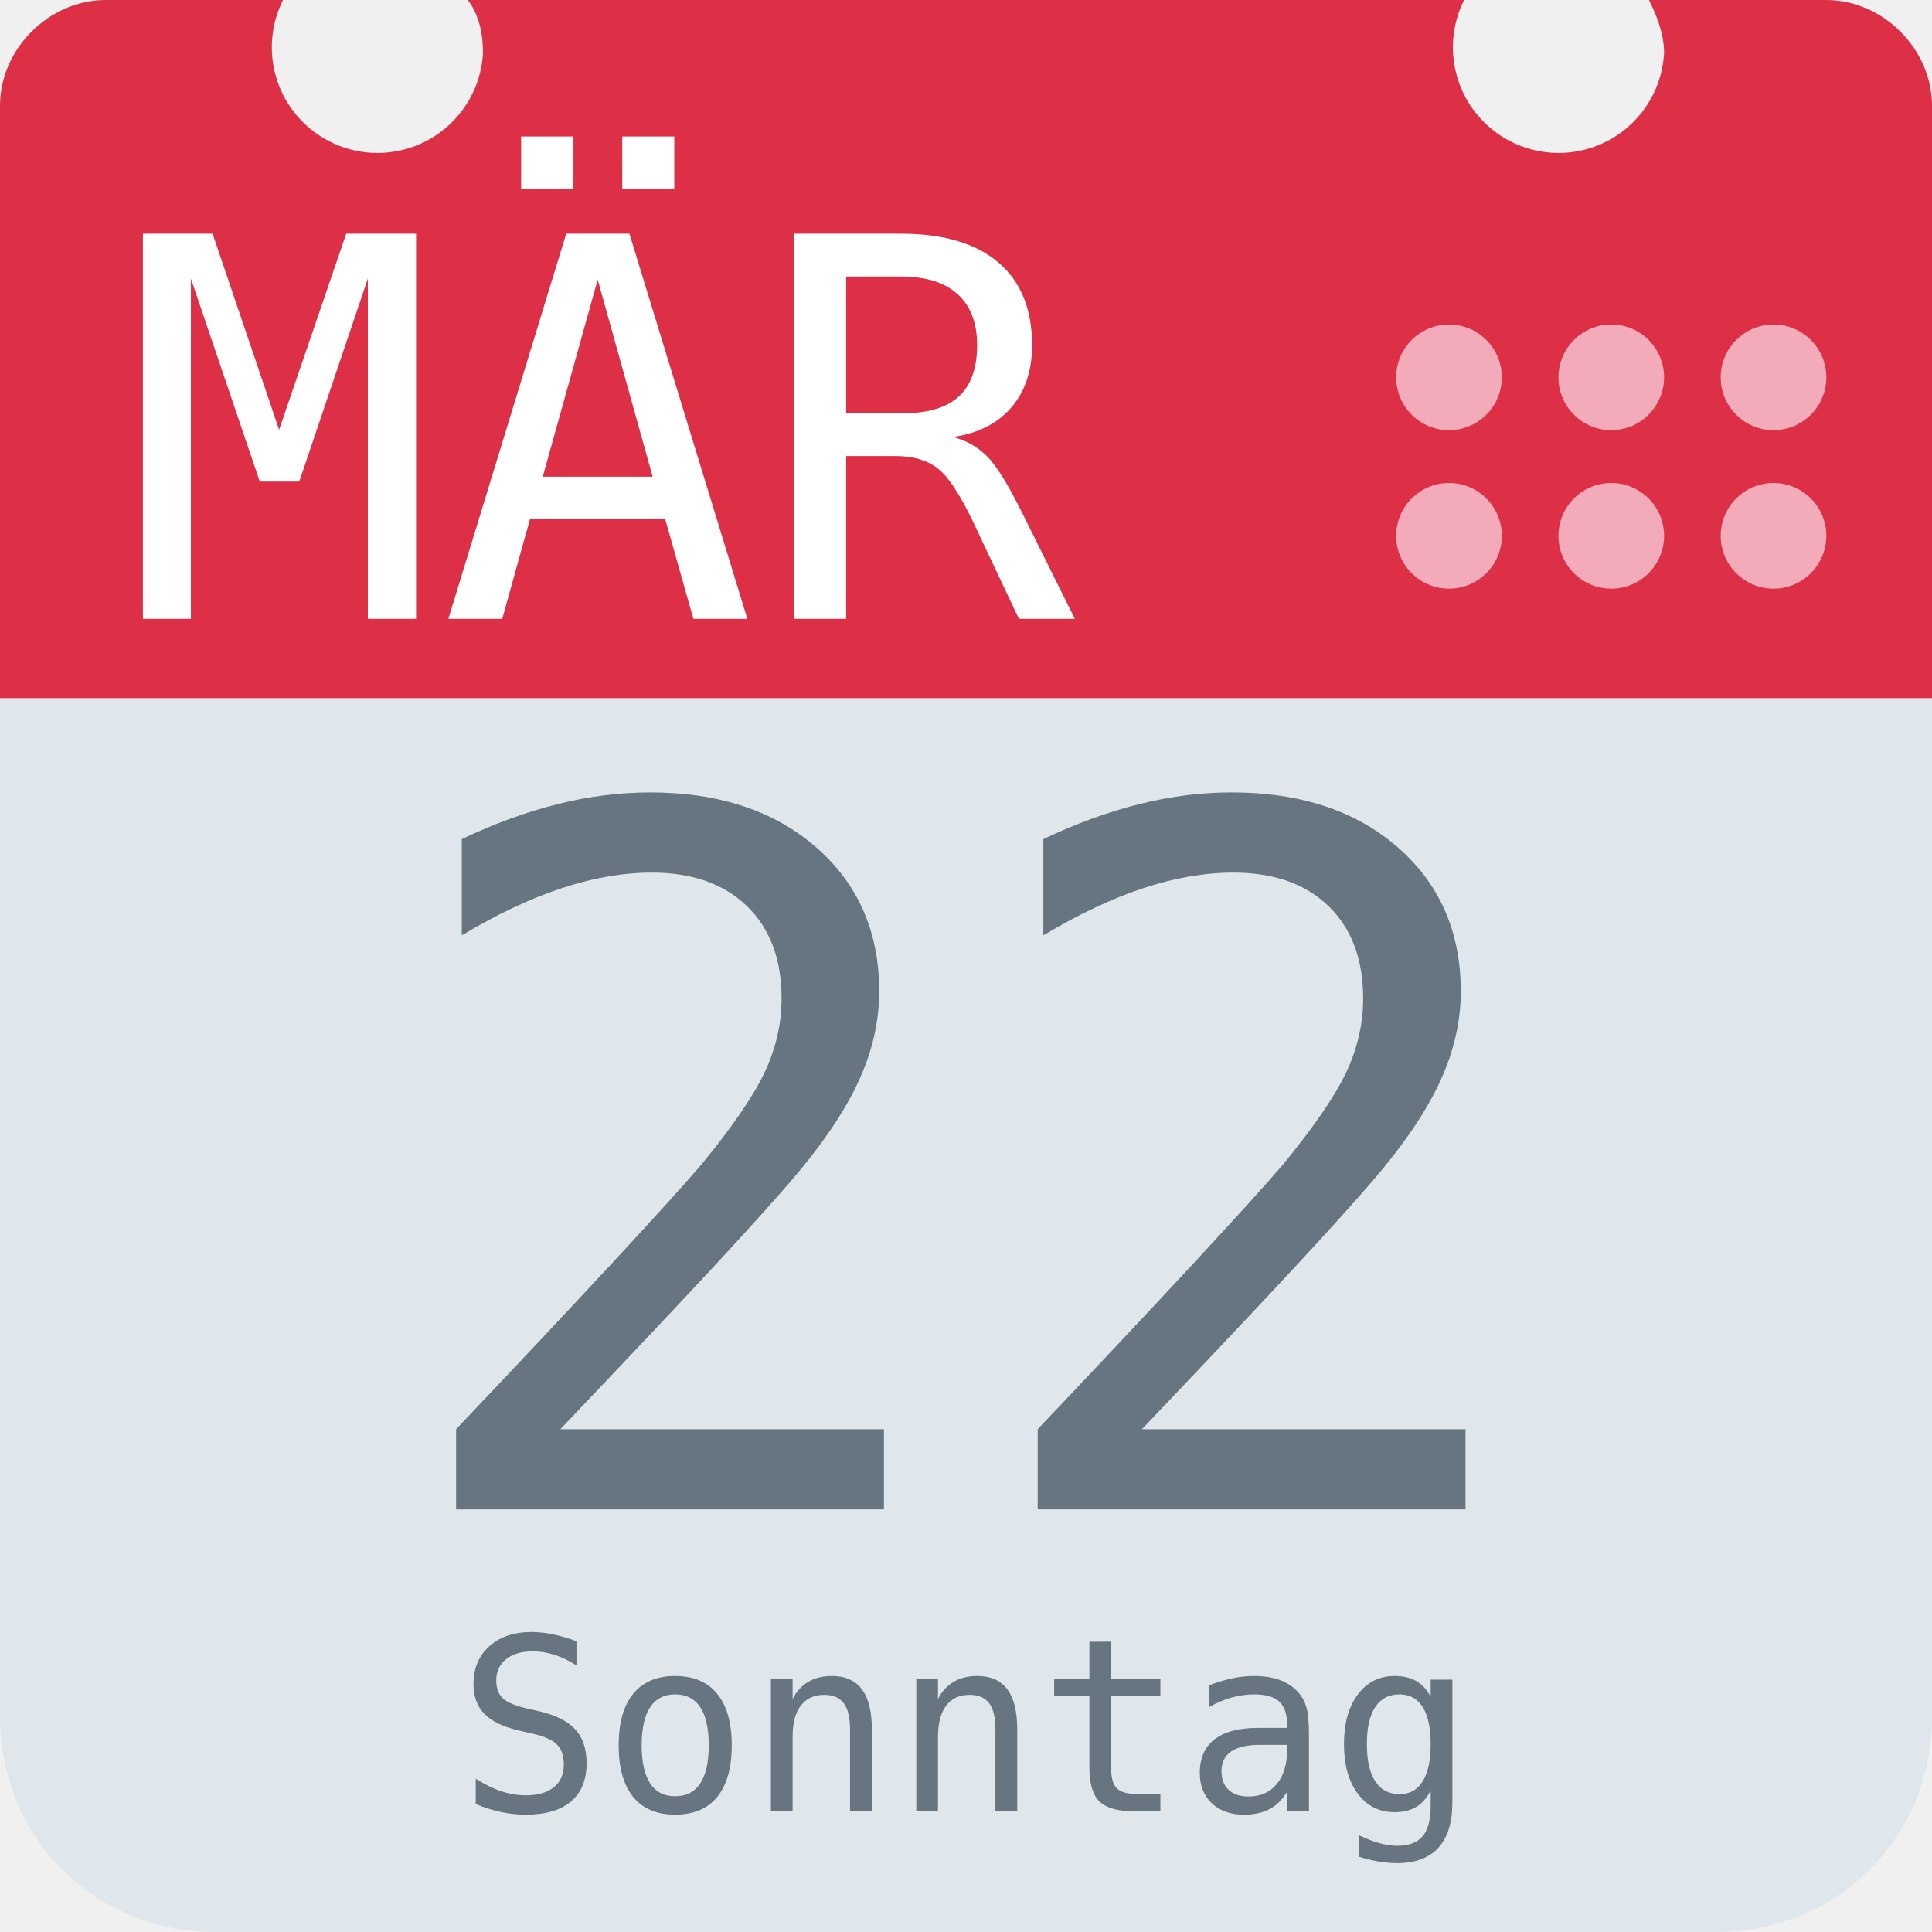
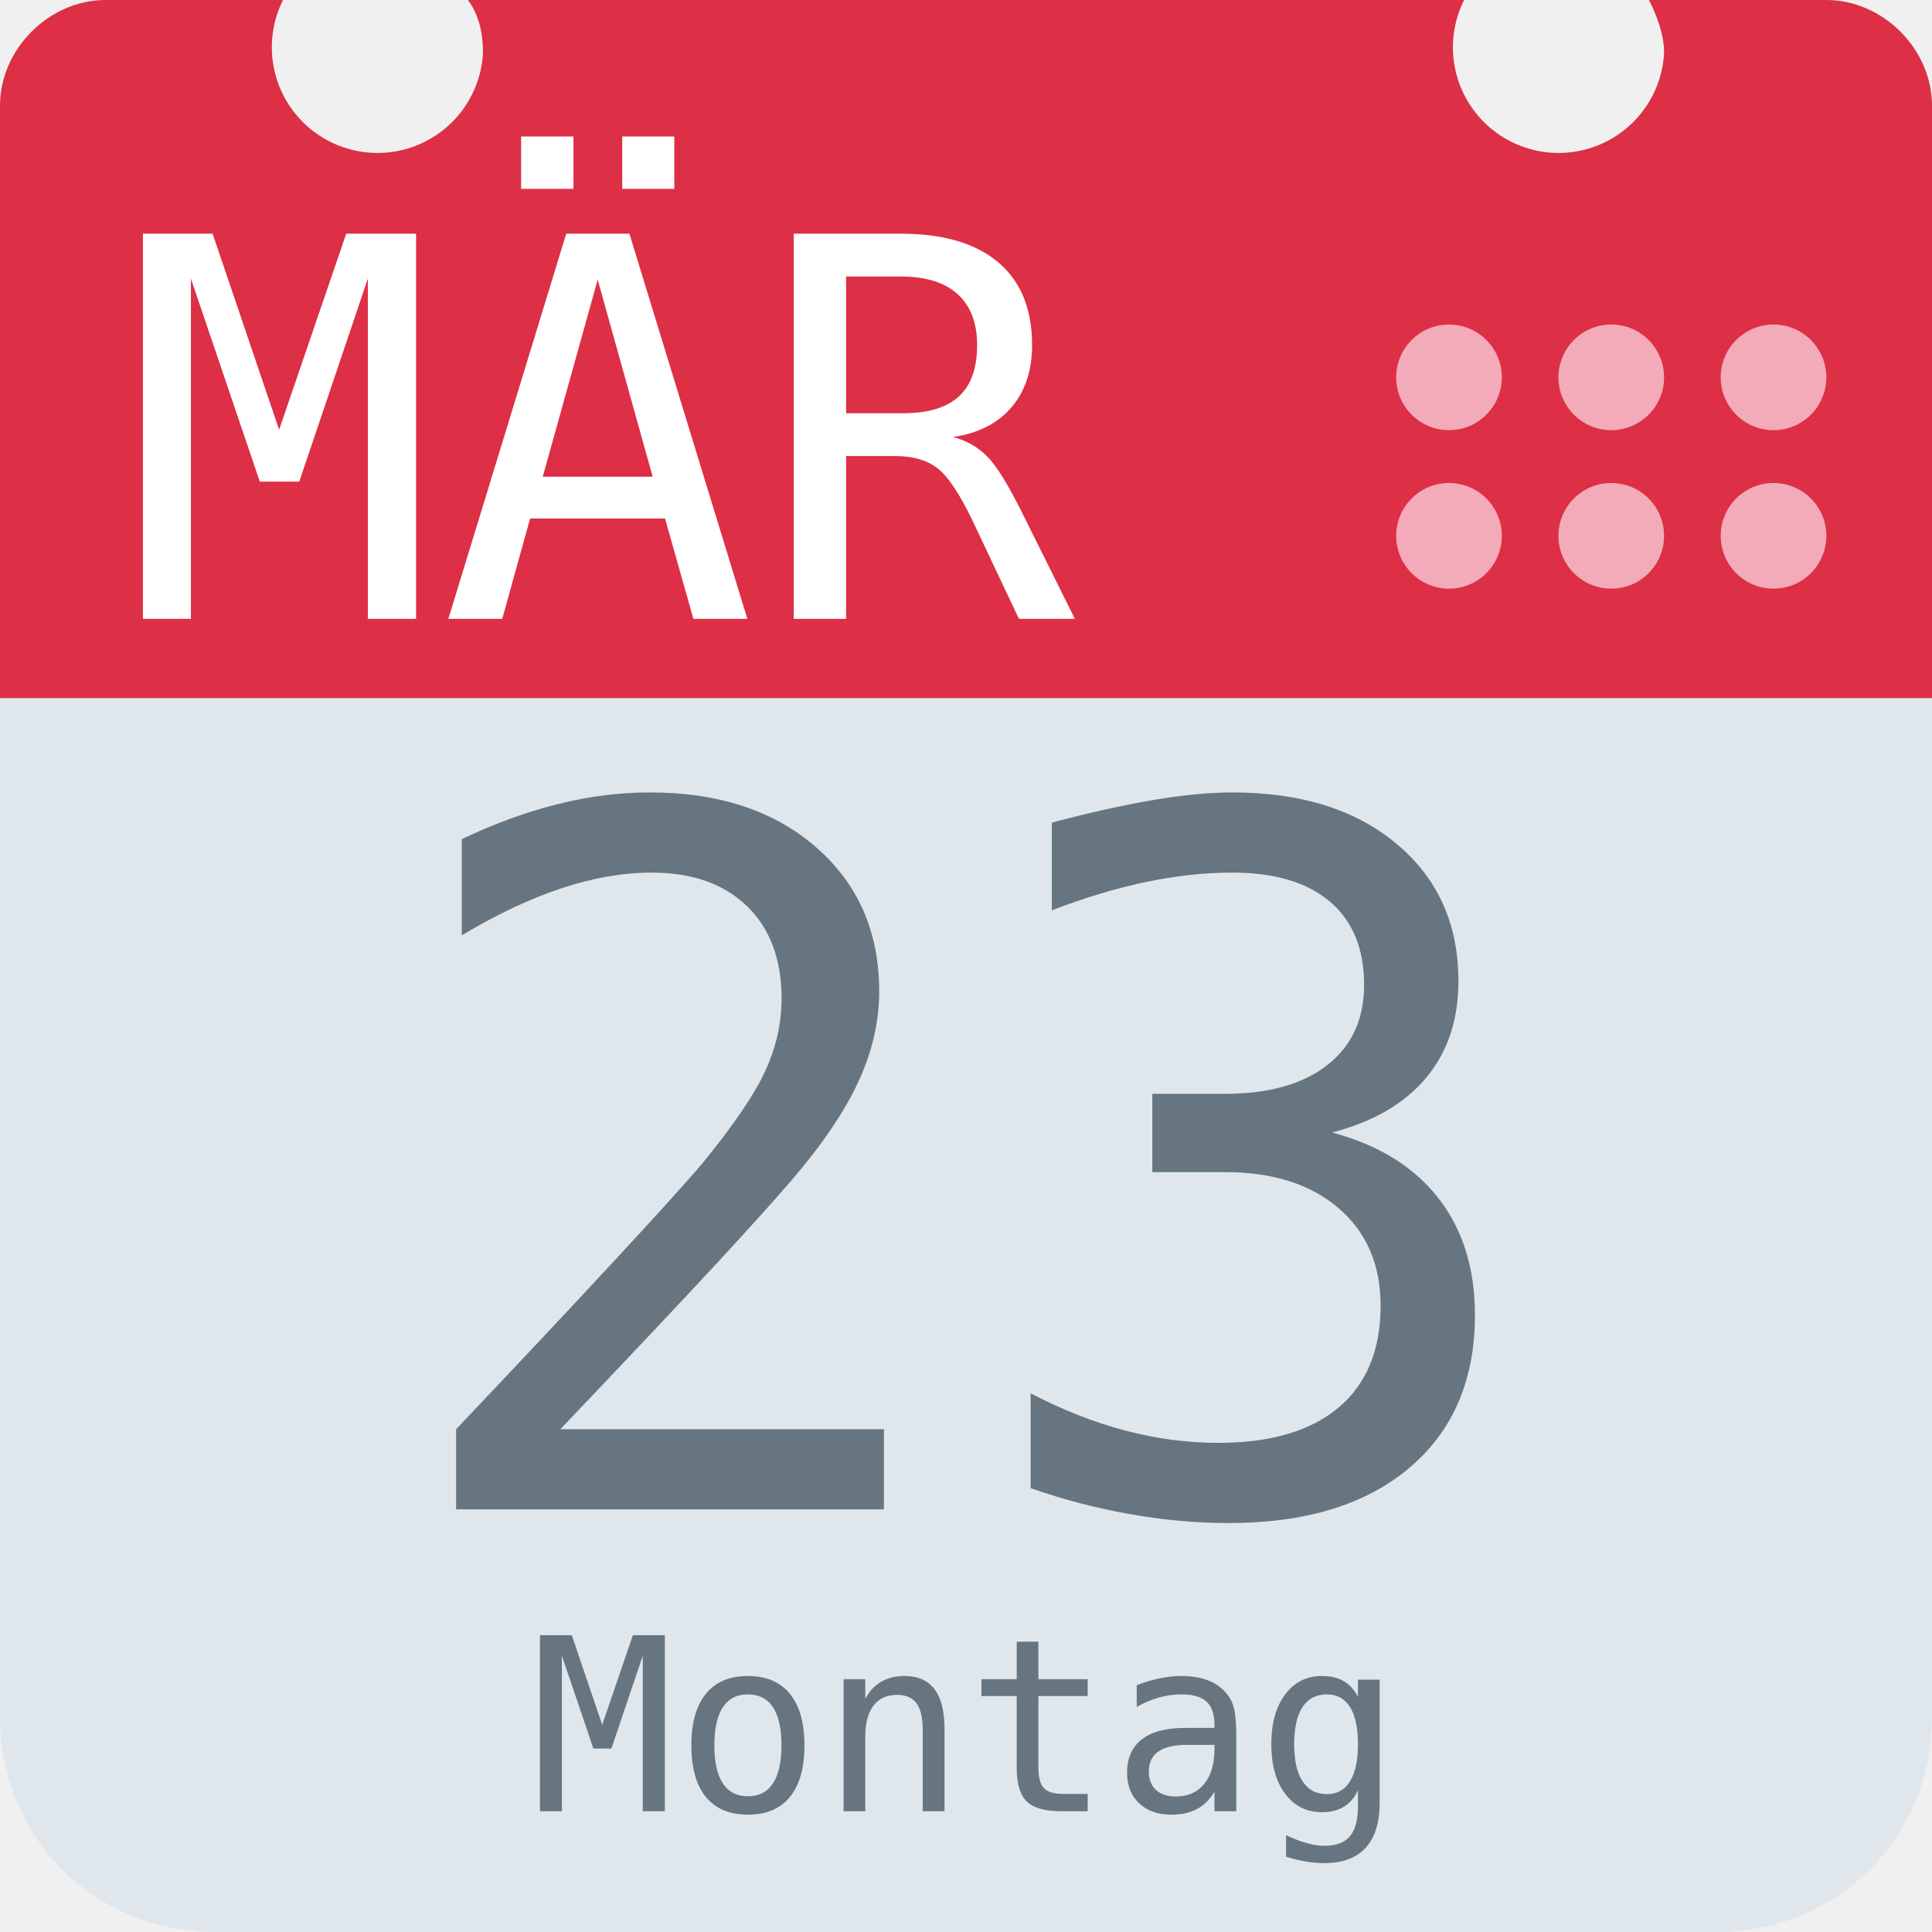
<svg xmlns="http://www.w3.org/2000/svg" aria-label="Calendar" role="img" viewBox="0 0 512 512">
  <path d="M512 455c0 32-25 57-57 57H57c-32 0-57-25-57-57V128c0-31 25-57 57-57h398c32 0 57 26 57 57z" fill="#e0e7ec" />
  <path d="M484 0h-47c2 4 4 9 4 14a28 28 0 1 1-53-14H124c3 4 4 9 4 14A28 28 0 1 1 75 0H28C13 0 0 13 0 28v157h512V28c0-15-13-28-28-28z" fill="#dd2f45" />
  <g fill="#f3aab9">
    <circle cx="470" cy="142" r="14" />
    <circle cx="470" cy="100" r="14" />
    <circle cx="427" cy="142" r="14" />
    <circle cx="427" cy="100" r="14" />
    <circle cx="384" cy="142" r="14" />
    <circle cx="384" cy="100" r="14" />
  </g>
  <text id="month" x="32" y="164" fill="#fff" font-family="monospace" font-size="140px" style="text-anchor: left">MÄR</text>
-   <text id="day" x="256" y="400" fill="#66757f" font-family="monospace" font-size="256px" style="text-anchor: middle">22</text>
-   <text id="weekday" x="256" y="480" fill="#66757f" font-family="monospace" font-size="64px" style="text-anchor: middle">Sonntag</text>
+   <text id="day" x="256" y="400" fill="#66757f" font-family="monospace" font-size="256px" style="text-anchor: middle">23</text>
+   <text id="weekday" x="256" y="480" fill="#66757f" font-family="monospace" font-size="64px" style="text-anchor: middle">Montag</text>
</svg>
